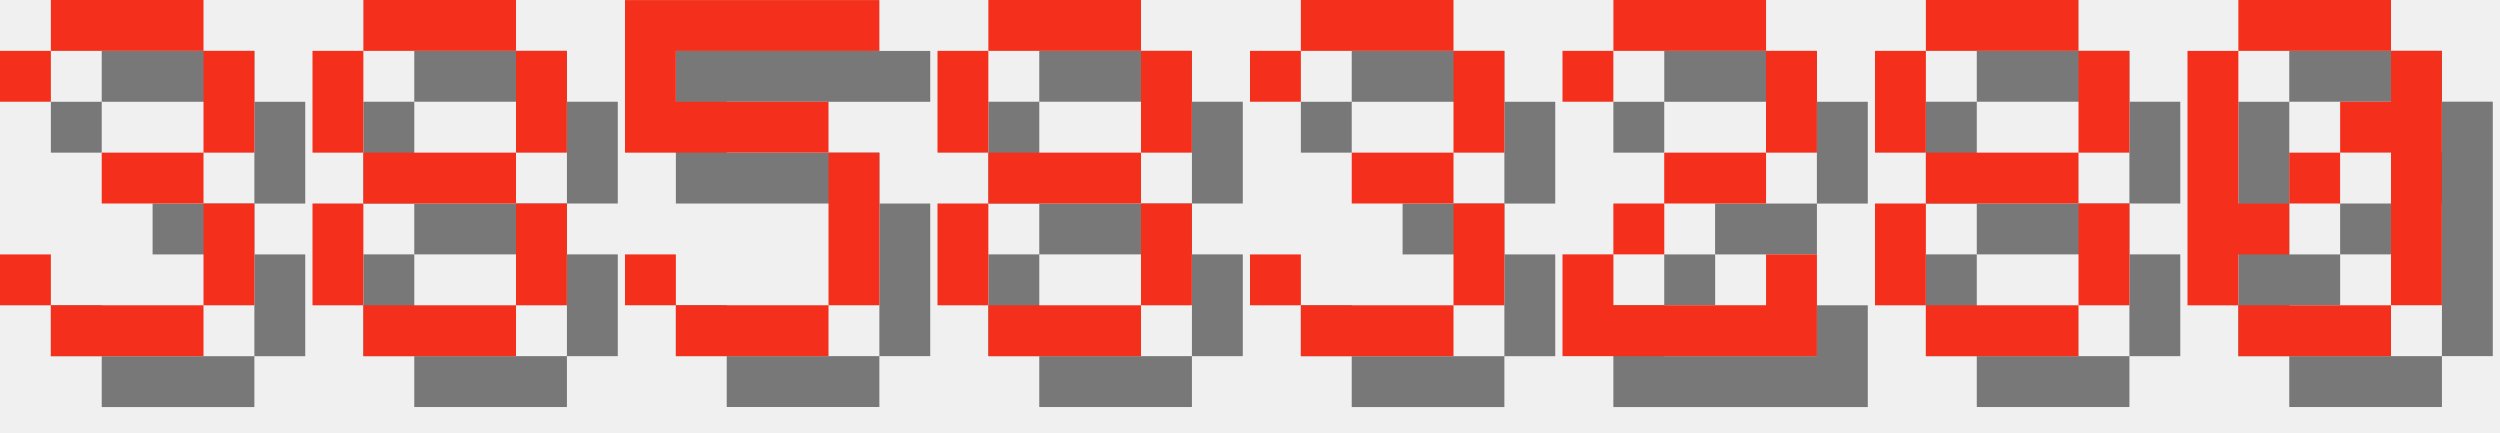
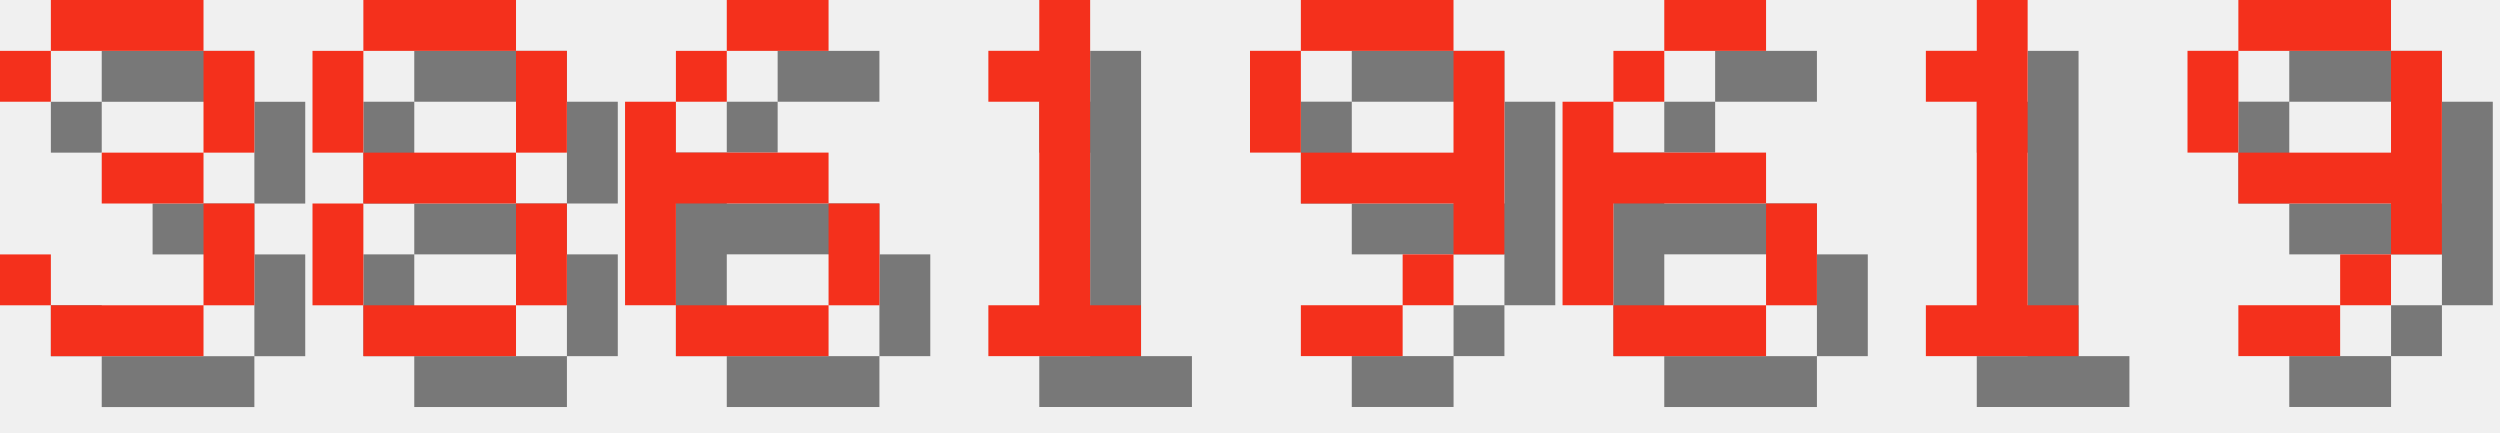
<svg xmlns="http://www.w3.org/2000/svg" version="1.1" width="208.0" height="36">
  <style>
        .text-foreground {
            fill: #F4301C;
        }
        .text-shadow {
            fill: #000000;
            fill-opacity: 0.5;
        }
    </style>
  <g class="digit" id="digit_3" transform="translate(0.0, 0), scale(4)">
    <path id="digit_3_shadow" class="text-shadow" d="m1.058 2.117v1.058h1.058v-1.058h3.175v2.117h-2.117v1.058h2.117v2.117h-3.175v-1.058h-1.058v1.058h1.058v1.058h3.175v-1.058h1.058v-2.117h-1.058v-1.058h1.058v-2.117h-1.058v-1.058h-3.175v1.058h-1.058z" fill-opacity=".5" style="paint-order:stroke fill markers" />
    <path id="digit_3_fg" class="text-foreground" d="m0 1.058v1.058h1.058v-1.058h3.175v2.117h-2.117v1.058h2.117v2.117h-3.175v-1.058h-1.058v1.058h1.058v1.058h3.175v-1.058h1.058v-2.117h-1.058v-1.058h1.058v-2.117h-1.058v-1.058h-3.175v1.058h-1.058z" fill="#fff" style="paint-order:stroke fill markers" />
  </g>
  <g class="digit" id="digit_8" transform="translate(26.0, 0), scale(4)">
    <path id="digit_8_shadow" class="text-shadow" d="m2.117 1.058v1.058h3.175v-1.058h-3.175zm3.175 1.058v2.117h1.058v-2.117h-1.058zm0 2.117h-3.175v1.058h3.175v-1.058zm0 1.058v2.117h1.058v-2.117h-1.058zm0 2.117h-3.175v1.058h3.175v-1.058zm-3.175 0v-2.117h-1.058v2.117h1.058zm0-3.175v-2.117h-1.058v2.117h1.058z" fill-opacity=".5" style="paint-order:stroke fill markers" />
    <path id="digit_8_fg" class="text-foreground" d="m1.058 0v1.058h3.175v-1.058h-3.175zm3.175 1.058v2.117h1.058v-2.117h-1.058zm0 2.117h-3.175v1.058h3.175v-1.058zm0 1.058v2.117h1.058v-2.117h-1.058zm0 2.117h-3.175v1.058h3.175v-1.058zm-3.175 0v-2.117h-1.058v2.117h1.058zm0-3.175v-2.117h-1.058v2.117h1.058z" fill="#fff" style="paint-order:stroke fill markers" />
  </g>
-   <g class="digit" id="digit_5" transform="translate(52.0, 0), scale(4)">
-     <path id="digit_5_shadow" class="text-shadow" d="m1.058 1.058v3.175h4.233v3.175h-3.175v-1.058h-1.058v1.058h1.058v1.058h3.175v-1.058h1.058v-3.175h-1.058v-1.058h-3.175v-1.058h4.233v-1.058h-5.292z" fill-opacity=".5" style="paint-order:stroke fill markers" />
-     <path id="digit_5_fg" class="text-foreground" d="m0 0v3.175h4.233v3.175h-3.175v-1.058h-1.058v1.058h1.058v1.058h3.175v-1.058h1.058v-3.175h-1.058v-1.058h-3.175v-1.058h4.233v-1.058h-5.292z" fill="#fff" style="paint-order:stroke fill markers" />
+   <g class="digit" id="digit_6" transform="translate(52.0, 0), scale(4)">
+     <path id="digit_6_shadow" class="text-shadow" d="m3.175 1.058v1.058h2.117v-1.058h-2.117zm0 1.058h-1.058v1.058h1.058v-1.058zm-1.058 1.058h-1.058v4.233h1.058v-2.117h3.175v-1.058h-3.175v-1.058zm3.175 2.117v2.117h1.058v-2.117h-1.058zm0 2.117h-3.175v1.058h3.175v-1.058z" fill-opacity=".5" style="paint-order:stroke fill markers" />
+     <path id="digit_6_fg" class="text-foreground" d="m2.117 0v1.058h2.117v-1.058h-2.117zm0 1.058h-1.058v1.058h1.058v-1.058zm-1.058 1.058h-1.058v4.233h1.058v-2.117h3.175v-1.058h-3.175v-1.058zm3.175 2.117v2.117h1.058v-2.117h-1.058zm0 2.117h-3.175v1.058h3.175v-1.058z" fill="#fff" style="paint-order:stroke fill markers" />
  </g>
-   <g class="digit" id="digit_8" transform="translate(78.0, 0), scale(4)">
-     <path id="digit_8_shadow" class="text-shadow" d="m2.117 1.058v1.058h3.175v-1.058h-3.175zm3.175 1.058v2.117h1.058v-2.117h-1.058zm0 2.117h-3.175v1.058h3.175v-1.058zm0 1.058v2.117h1.058v-2.117h-1.058zm0 2.117h-3.175v1.058h3.175v-1.058zm-3.175 0v-2.117h-1.058v2.117h1.058zm0-3.175v-2.117h-1.058v2.117h1.058z" fill-opacity=".5" style="paint-order:stroke fill markers" />
-     <path id="digit_8_fg" class="text-foreground" d="m1.058 0v1.058h3.175v-1.058h-3.175zm3.175 1.058v2.117h1.058v-2.117h-1.058zm0 2.117h-3.175v1.058h3.175v-1.058zm0 1.058v2.117h1.058v-2.117h-1.058zm0 2.117h-3.175v1.058h3.175v-1.058zm-3.175 0v-2.117h-1.058v2.117h1.058zm0-3.175v-2.117h-1.058v2.117h1.058z" fill="#fff" style="paint-order:stroke fill markers" />
+   <g class="digit" id="digit_1" transform="translate(78.0, 0), scale(4)">
+     <path id="digit_1_shadow" class="text-shadow" d="m2.117 2.117v1.058h1.058v4.233h-1.058v1.058h3.175v-1.058h-1.058v-6.35h-1.058v1.058h-1.058z" fill-opacity=".5" style="paint-order:stroke fill markers" />
+     <path id="digit_1_fg" class="text-foreground" d="m1.058 1.058v1.058h1.058v4.233h-1.058v1.058h3.175v-1.058h-1.058v-6.35h-1.058v1.058h-1.058z" fill="#fff" style="paint-order:stroke fill markers" />
  </g>
-   <g class="digit" id="digit_3" transform="translate(104.0, 0), scale(4)">
-     <path id="digit_3_shadow" class="text-shadow" d="m1.058 2.117v1.058h1.058v-1.058h3.175v2.117h-2.117v1.058h2.117v2.117h-3.175v-1.058h-1.058v1.058h1.058v1.058h3.175v-1.058h1.058v-2.117h-1.058v-1.058h1.058v-2.117h-1.058v-1.058h-3.175v1.058h-1.058z" fill-opacity=".5" style="paint-order:stroke fill markers" />
-     <path id="digit_3_fg" class="text-foreground" d="m0 1.058v1.058h1.058v-1.058h3.175v2.117h-2.117v1.058h2.117v2.117h-3.175v-1.058h-1.058v1.058h1.058v1.058h3.175v-1.058h1.058v-2.117h-1.058v-1.058h1.058v-2.117h-1.058v-1.058h-3.175v1.058h-1.058z" fill="#fff" style="paint-order:stroke fill markers" />
+   <g class="digit" id="digit_9" transform="translate(104.0, 0), scale(4)">
+     <path id="digit_9_shadow" class="text-shadow" d="m2.117 1.058v1.058h3.175v-1.058h-3.175zm3.175 1.058v2.117h-3.175v1.058h3.175v1.058h1.058v-4.233h-1.058zm0 4.233h-1.058v1.058h1.058v-1.058zm-1.058 1.058h-2.117v1.058h2.117v-1.058zm-2.117-3.175v-2.117h-1.058v2.117h1.058z" fill-opacity=".5" style="paint-order:stroke fill markers" />
+     <path id="digit_9_fg" class="text-foreground" d="m1.058 0v1.058h3.175v-1.058h-3.175zm3.175 1.058v2.117h-3.175v1.058h3.175v1.058h1.058v-4.233h-1.058zm0 4.233h-1.058v1.058h1.058v-1.058zm-1.058 1.058h-2.117v1.058h2.117v-1.058zm-2.117-3.175v-2.117h-1.058v2.117h1.058z" fill="#fff" style="paint-order:stroke fill markers" />
  </g>
-   <g class="digit" id="digit_2" transform="translate(130.0, 0), scale(4)">
-     <path id="digit_2_shadow" class="text-shadow" d="m1.058 2.117v1.058h1.058v-1.058h3.175v2.117h-2.117v1.058h-1.058v1.058h-1.058v2.117h5.292v-2.117h-1.058v1.058h-3.175v-1.058h1.058v-1.058h2.117v-1.058h1.058v-2.117h-1.058v-1.058h-3.175v1.058h-1.058z" fill-opacity=".5" style="paint-order:stroke fill markers" />
-     <path id="digit_2_fg" class="text-foreground" d="m0 1.058v1.058h1.058v-1.058h3.175v2.117h-2.117v1.058h-1.058v1.058h-1.058v2.117h5.292v-2.117h-1.058v1.058h-3.175v-1.058h1.058v-1.058h2.117v-1.058h1.058v-2.117h-1.058v-1.058h-3.175v1.058h-1.058z" fill="#fff" style="paint-order:stroke fill markers" />
+   <g class="digit" id="digit_6" transform="translate(130.0, 0), scale(4)">
+     <path id="digit_6_shadow" class="text-shadow" d="m3.175 1.058v1.058h2.117v-1.058h-2.117zm0 1.058h-1.058v1.058h1.058v-1.058zm-1.058 1.058h-1.058v4.233h1.058v-2.117h3.175v-1.058h-3.175v-1.058zm3.175 2.117v2.117h1.058v-2.117h-1.058zm0 2.117h-3.175v1.058h3.175v-1.058z" fill-opacity=".5" style="paint-order:stroke fill markers" />
+     <path id="digit_6_fg" class="text-foreground" d="m2.117 0v1.058h2.117v-1.058h-2.117zm0 1.058h-1.058v1.058h1.058v-1.058zm-1.058 1.058h-1.058v4.233h1.058v-2.117h3.175v-1.058h-3.175v-1.058zm3.175 2.117v2.117h1.058v-2.117h-1.058zm0 2.117h-3.175v1.058h3.175v-1.058z" fill="#fff" style="paint-order:stroke fill markers" />
  </g>
-   <g class="digit" id="digit_8" transform="translate(156.0, 0), scale(4)">
-     <path id="digit_8_shadow" class="text-shadow" d="m2.117 1.058v1.058h3.175v-1.058h-3.175zm3.175 1.058v2.117h1.058v-2.117h-1.058zm0 2.117h-3.175v1.058h3.175v-1.058zm0 1.058v2.117h1.058v-2.117h-1.058zm0 2.117h-3.175v1.058h3.175v-1.058zm-3.175 0v-2.117h-1.058v2.117h1.058zm0-3.175v-2.117h-1.058v2.117h1.058z" fill-opacity=".5" style="paint-order:stroke fill markers" />
-     <path id="digit_8_fg" class="text-foreground" d="m1.058 0v1.058h3.175v-1.058h-3.175zm3.175 1.058v2.117h1.058v-2.117h-1.058zm0 2.117h-3.175v1.058h3.175v-1.058zm0 1.058v2.117h1.058v-2.117h-1.058zm0 2.117h-3.175v1.058h3.175v-1.058zm-3.175 0v-2.117h-1.058v2.117h1.058zm0-3.175v-2.117h-1.058v2.117h1.058z" fill="#fff" style="paint-order:stroke fill markers" />
+   <g class="digit" id="digit_1" transform="translate(156.0, 0), scale(4)">
+     <path id="digit_1_shadow" class="text-shadow" d="m2.117 2.117v1.058h1.058v4.233h-1.058v1.058h3.175v-1.058h-1.058v-6.35h-1.058v1.058h-1.058z" fill-opacity=".5" style="paint-order:stroke fill markers" />
+     <path id="digit_1_fg" class="text-foreground" d="m1.058 1.058v1.058h1.058v4.233h-1.058v1.058h3.175v-1.058h-1.058v-6.35h-1.058v1.058h-1.058z" fill="#fff" style="paint-order:stroke fill markers" />
  </g>
-   <g class="digit" id="digit_0" transform="translate(182.0, 0), scale(4)">
-     <path id="digit_0_shadow" class="text-shadow" d="m2.117 1.058v1.058h3.175v-1.058h-3.175zm3.175 1.058v1.058h-1.058v1.058h1.058v3.175h1.058v-5.292h-1.058zm0 5.292h-3.175v1.058h3.175v-1.058zm-3.175 0v-1.058h1.058v-1.058h-1.058v-3.175h-1.058v5.292h1.058zm1.058-2.117h1.058v-1.058h-1.058v1.058z" fill-opacity=".5" style="paint-order:stroke fill markers" />
-     <path id="digit_0_fg" class="text-foreground" d="m1.058 0v1.058h3.175v-1.058h-3.175zm3.175 1.058v1.058h-1.058v1.058h1.058v3.175h1.058v-5.292h-1.058zm0 5.292h-3.175v1.058h3.175v-1.058zm-3.175 0v-1.058h1.058v-1.058h-1.058v-3.175h-1.058v5.292h1.058zm1.058-2.117h1.058v-1.058h-1.058v1.058z" fill="#fff" style="paint-order:stroke fill markers" />
+   <g class="digit" id="digit_9" transform="translate(182.0, 0), scale(4)">
+     <path id="digit_9_shadow" class="text-shadow" d="m2.117 1.058v1.058h3.175v-1.058h-3.175zm3.175 1.058v2.117h-3.175v1.058h3.175v1.058h1.058v-4.233h-1.058zm0 4.233h-1.058v1.058h1.058v-1.058zm-1.058 1.058h-2.117v1.058h2.117v-1.058zm-2.117-3.175v-2.117h-1.058v2.117h1.058z" fill-opacity=".5" style="paint-order:stroke fill markers" />
+     <path id="digit_9_fg" class="text-foreground" d="m1.058 0v1.058h3.175v-1.058h-3.175zm3.175 1.058v2.117h-3.175v1.058h3.175v1.058h1.058v-4.233h-1.058zm0 4.233h-1.058v1.058h1.058v-1.058zm-1.058 1.058h-2.117v1.058h2.117v-1.058zm-2.117-3.175v-2.117h-1.058v2.117h1.058z" fill="#fff" style="paint-order:stroke fill markers" />
  </g>
</svg>
